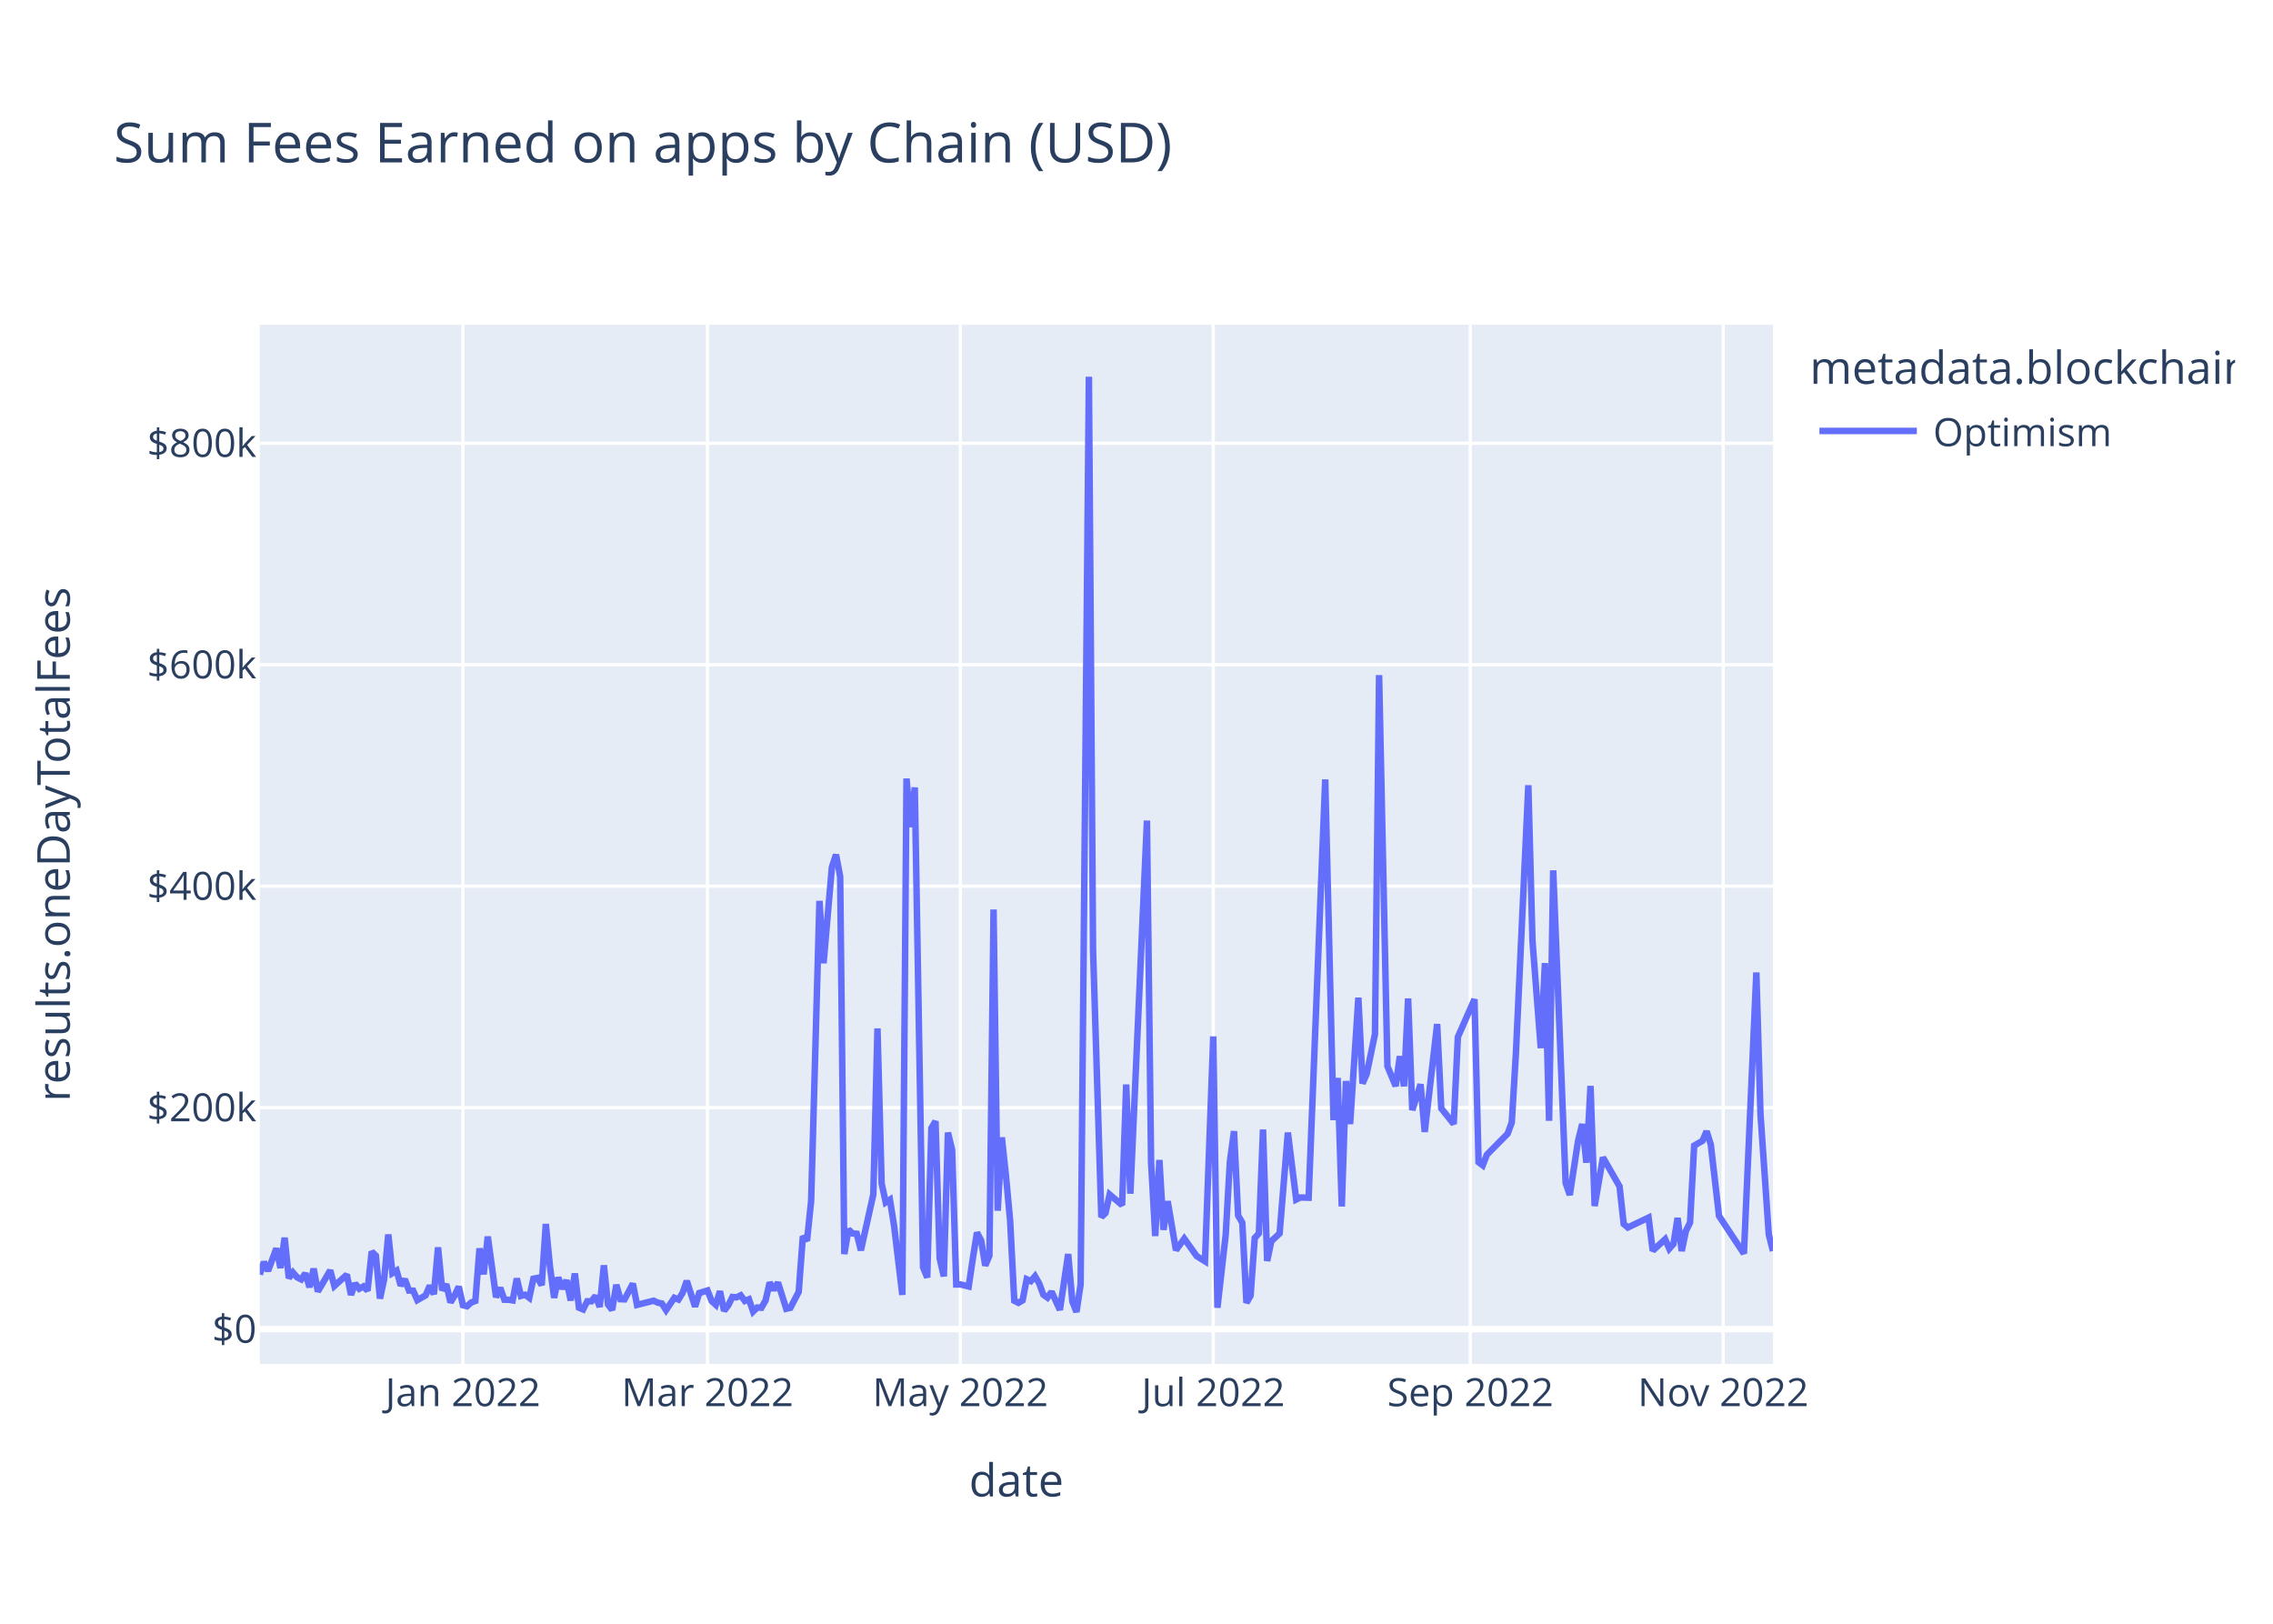
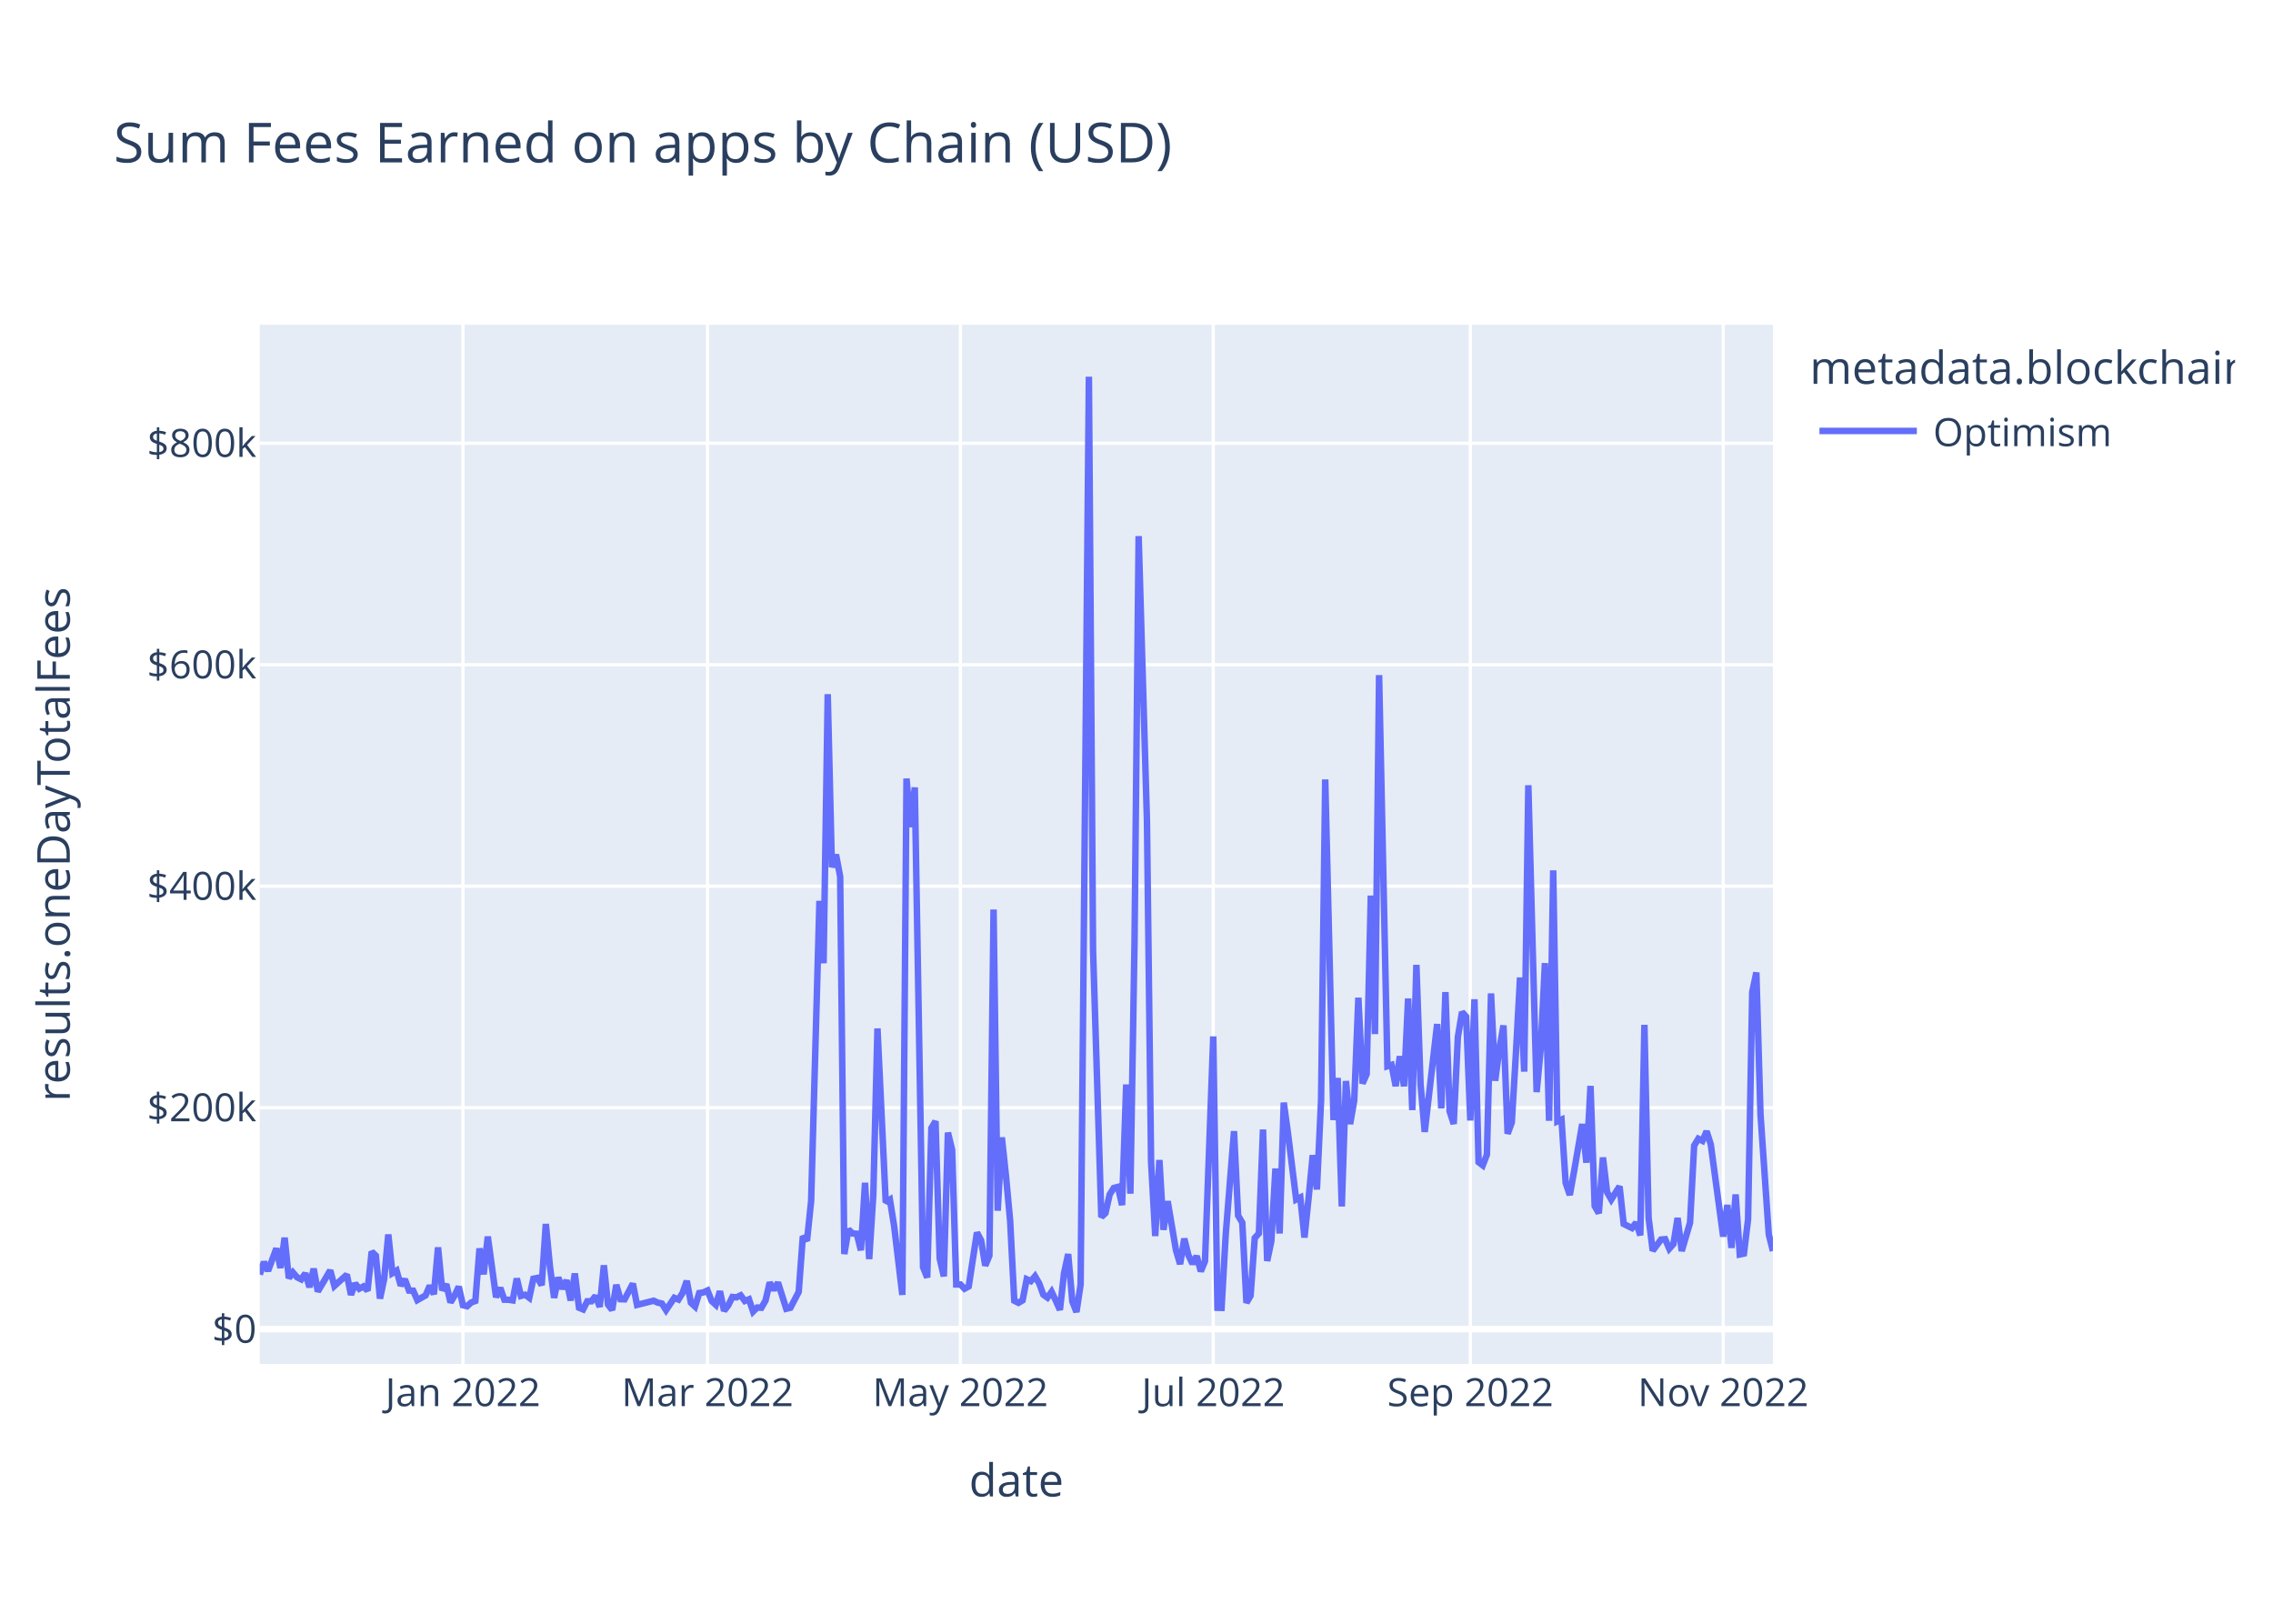
<svg xmlns="http://www.w3.org/2000/svg" class="main-svg" width="700" height="500" style="" viewBox="0 0 700 500">
  <rect x="0" y="0" width="700" height="500" style="fill: rgb(255, 255, 255); fill-opacity: 1;" />
-   <defs id="defs-2a79c2">
+   <defs id="defs-332237">
    <g class="clips">
-       <clipPath id="clip2a79c2xyplot" class="plotclip">
+       <clipPath id="clip332237xyplot" class="plotclip">
        <rect width="466" height="320" />
      </clipPath>
-       <clipPath class="axesclip" id="clip2a79c2x">
+       <clipPath class="axesclip" id="clip332237x">
        <rect x="80" y="0" width="466" height="500" />
      </clipPath>
-       <clipPath class="axesclip" id="clip2a79c2y">
+       <clipPath class="axesclip" id="clip332237y">
        <rect x="0" y="100" width="700" height="320" />
      </clipPath>
-       <clipPath class="axesclip" id="clip2a79c2xy">
+       <clipPath class="axesclip" id="clip332237xy">
        <rect x="80" y="100" width="466" height="320" />
      </clipPath>
    </g>
    <g class="gradients" />
    <g class="patterns" />
  </defs>
  <g class="bglayer">
    <rect class="bg" x="80" y="100" width="466" height="320" style="fill: rgb(229, 236, 246); fill-opacity: 1; stroke-width: 0;" />
  </g>
  <g class="layer-below">
    <g class="imagelayer" />
    <g class="shapelayer" />
  </g>
  <g class="cartesianlayer">
    <g class="subplot xy">
      <g class="layer-subplot">
        <g class="shapelayer" />
        <g class="imagelayer" />
      </g>
      <g class="minor-gridlayer">
        <g class="x" />
        <g class="y" />
      </g>
      <g class="gridlayer">
        <g class="x">
          <path class="xgrid crisp" transform="translate(142.56,0)" d="M0,100v320" style="stroke: rgb(255, 255, 255); stroke-opacity: 1; stroke-width: 1px;" />
          <path class="xgrid crisp" transform="translate(217.88,0)" d="M0,100v320" style="stroke: rgb(255, 255, 255); stroke-opacity: 1; stroke-width: 1px;" />
          <path class="xgrid crisp" transform="translate(295.76,0)" d="M0,100v320" style="stroke: rgb(255, 255, 255); stroke-opacity: 1; stroke-width: 1px;" />
          <path class="xgrid crisp" transform="translate(373.64,0)" d="M0,100v320" style="stroke: rgb(255, 255, 255); stroke-opacity: 1; stroke-width: 1px;" />
          <path class="xgrid crisp" transform="translate(452.8,0)" d="M0,100v320" style="stroke: rgb(255, 255, 255); stroke-opacity: 1; stroke-width: 1px;" />
          <path class="xgrid crisp" transform="translate(530.68,0)" d="M0,100v320" style="stroke: rgb(255, 255, 255); stroke-opacity: 1; stroke-width: 1px;" />
        </g>
        <g class="y">
          <path class="ygrid crisp" transform="translate(0,341.08)" d="M80,0h466" style="stroke: rgb(255, 255, 255); stroke-opacity: 1; stroke-width: 1px;" />
          <path class="ygrid crisp" transform="translate(0,272.88)" d="M80,0h466" style="stroke: rgb(255, 255, 255); stroke-opacity: 1; stroke-width: 1px;" />
          <path class="ygrid crisp" transform="translate(0,204.69)" d="M80,0h466" style="stroke: rgb(255, 255, 255); stroke-opacity: 1; stroke-width: 1px;" />
          <path class="ygrid crisp" transform="translate(0,136.49)" d="M80,0h466" style="stroke: rgb(255, 255, 255); stroke-opacity: 1; stroke-width: 1px;" />
        </g>
      </g>
      <g class="zerolinelayer">
        <path class="yzl zl crisp" transform="translate(0,409.28)" d="M80,0h466" style="stroke: rgb(255, 255, 255); stroke-opacity: 1; stroke-width: 2px;" />
      </g>
      <path class="xlines-below" />
      <path class="ylines-below" />
      <g class="overlines-below" />
      <g class="xaxislayer-below" />
      <g class="yaxislayer-below" />
      <g class="overaxes-below" />
-       <g class="plot" transform="translate(80,100)" clip-path="url(#clip2a79c2xyplot)">
+       <g class="plot" transform="translate(80,100)" clip-path="url(#clip332237xyplot)">
        <g class="scatterlayer mlayer">
-           <g class="trace scatter traceff1403" style="stroke-miterlimit: 2; opacity: 1;">
+           <g class="trace scatter trace159bce" style="stroke-miterlimit: 2; opacity: 1;">
            <g class="fills" />
            <g class="errorbars" />
            <g class="lines">
-               <path class="js-line" d="M0,292.45L1.28,288.59L2.55,291.34L5.11,284.43L6.38,290.43L7.66,281.13L8.94,293.58L10.21,291.83L11.49,293.32L12.77,293.96L14.04,292.11L15.32,296.36L16.6,290.66L17.87,297.69L19.15,295.54L21.7,291.19L22.98,295.99L26.81,292.51L28.09,298.72L29.36,295.22L30.64,296.83L31.92,296.14L33.19,297.42L34.47,285.43L35.75,286.66L37.02,299.87L38.3,293.92L39.58,280.14L40.85,292.04L42.13,291.25L43.41,295.86L44.68,293.93L45.96,297.41L47.24,297.44L48.52,300.34L51.07,298.89L52.35,295.92L53.62,298.52L54.9,284.11L56.18,297.31L57.45,295.47L58.73,301.05L60.01,298.94L61.28,296.2L62.56,301.91L63.84,302.23L65.11,301.08L66.39,300.61L67.67,284.42L68.94,292.4L70.22,280.78L72.77,299.45L74.05,296.58L75.33,300.22L76.6,300.24L77.88,300.43L79.16,293.69L80.43,299.05L81.71,298.69L82.99,299.63L84.26,293.76L85.54,293.51L86.82,295.75L88.09,276.9L89.37,290.07L90.65,299.64L91.92,293.38L93.2,296.84L94.48,294.23L95.75,300.45L97.03,292.14L98.31,302.68L99.58,303.21L100.86,300.7L102.14,300.7L103.41,299.05L104.69,302.43L105.97,289.63L107.24,301.72L108.52,303.37L109.8,295.64L111.07,300.06L112.35,300.11L114.9,295.28L116.18,301.82L121.29,300.53L122.56,301.12L123.84,301.4L125.12,303.42L127.67,299.64L128.95,300.17L130.22,298.11L131.5,294.43L134.05,302.33L135.33,298.17L137.88,297.38L139.16,300.62L140.44,301.79L141.72,297.62L142.99,303.63L144.27,301.96L145.55,299.38L146.82,299.49L148.1,298.87L149.38,300.61L150.65,300.1L151.93,303.87L153.21,302.62L154.48,302.69L155.76,300.47L157.04,294.93L158.31,297.22L159.59,294.94L162.14,303.01L163.42,302.7L165.97,297.82L167.25,280.69L168.53,282.05L169.8,269.8L172.36,177.42L173.63,196.61L176.19,167.03L177.46,163.17L178.74,169.92L180.02,286.16L181.29,278.6L182.57,279.82L183.85,279.91L185.12,285L188.95,267.8L190.23,216.69L191.51,264.42L192.78,270.26L194.06,269.42L195.34,277.4L197.89,298.74L199.17,139.73L200.44,154.68L201.72,142.47L204.27,290.23L205.55,293.39L206.83,247.38L208.1,245.26L209.38,287.48L210.66,293.03L211.93,248.76L213.21,254.05L214.49,295.52L215.76,295.51L218.32,296.14L219.59,287.59L220.87,279.54L222.15,281.96L223.42,289.72L224.7,286.64L225.98,180.07L227.25,272.82L228.53,250.24L229.81,262.2L231.08,275.83L232.36,300.53L233.64,301.18L234.92,300.42L236.19,293.91L237.47,294.5L238.75,292.99L240.02,295.18L241.3,298.67L242.58,299.58L243.85,297.78L246.41,303.35L248.96,286.17L250.24,300.76L251.51,304L252.79,295.52L255.34,16L256.62,192.62L259.17,274.77L260.45,273.54L261.73,267.84L265.56,271.09L266.83,233.95L268.11,267.57L273.22,152.69L274.49,257.76L275.77,280.62L277.05,257.2L278.32,278.7L279.6,269.9L282.15,284.96L284.71,281.42L288.54,286.79L291.09,288.38L293.64,219.15L294.92,302.7L297.47,280.24L298.75,257.84L300.03,248.32L301.3,274.32L302.58,276.5L303.86,301.18L305.13,298.99L306.41,281.21L307.69,279.8L308.96,247.82L310.24,288.29L311.52,282.2L314.07,279.82L316.62,248.76L319.18,269.37L320.45,268.74L323.01,268.81L328.12,140.01L330.67,244.9L331.95,231.94L333.22,271.5L334.5,232.88L335.78,246.13L338.33,207.22L339.61,233.64L340.88,230.74L343.44,218.42L344.71,107.89L347.27,228.32L349.82,234.44L351.1,225.25L352.37,234.51L353.65,207.46L354.93,241.83L357.48,233.89L358.76,248.55L362.59,215.33L363.86,241.31L367.69,246.1L368.97,219.33L374.08,207.71L375.35,257.87L376.63,258.84L377.91,255.56L384.29,249.11L385.57,245.66L386.84,224.45L390.67,141.8L391.95,189.8L394.5,222.74L395.78,196.57L397.06,245.13L398.33,168.01L402.16,264.24L403.44,267.97L405.99,251.3L407.27,246.13L408.55,258.03L409.82,234.39L411.1,271.37L413.65,256.42L418.76,265.32L420.04,276.89L421.32,277.98L427.7,274.94L428.98,285.13L432.81,281.59L434.08,284.51L435.36,283.06L436.64,275.05L437.91,285.23L439.19,279.07L440.47,276.5L441.74,252.77L444.3,251.3L445.57,248.35L446.85,252.38L449.4,274.44L457.06,286.02L460.89,199.45L462.17,243.14L464.72,280.14L466,285.22" style="vector-effect: non-scaling-stroke; fill: none; stroke: rgb(99, 110, 250); stroke-opacity: 1; stroke-width: 2px; opacity: 1;" />
+               <path class="js-line" d="M0,292.45L1.28,288.59L2.55,291.34L5.11,284.43L6.38,290.43L7.66,281.13L8.94,293.58L10.21,291.83L11.49,293.32L12.77,293.96L14.04,292.11L15.32,296.36L16.6,290.66L17.87,297.69L19.15,295.54L21.7,291.19L22.98,295.99L26.81,292.51L28.09,298.72L29.36,295.22L30.64,296.83L31.92,296.14L33.19,297.42L34.47,285.43L35.75,286.66L37.02,299.87L38.3,293.92L39.58,280.14L40.85,292.04L42.13,291.25L43.41,295.86L44.68,293.93L45.96,297.41L47.24,297.44L48.52,300.34L51.07,298.89L52.35,295.92L53.62,298.52L54.9,284.11L56.18,297.31L57.45,295.47L58.73,301.05L60.01,298.94L61.28,296.2L62.56,301.91L63.84,302.23L65.11,301.08L66.39,300.61L67.67,284.42L68.94,292.4L70.22,280.78L72.77,299.45L74.05,296.58L75.33,300.22L76.6,300.24L77.88,300.43L79.16,293.69L80.43,299.05L81.71,298.69L82.99,299.63L84.26,293.76L85.54,293.51L86.82,295.75L88.09,276.9L89.37,290.07L90.65,299.64L91.92,293.38L93.2,296.84L94.48,294.23L95.75,300.45L97.03,292.14L98.31,302.68L99.58,303.21L100.86,300.7L102.14,300.7L103.41,299.05L104.69,302.43L105.97,289.63L107.24,301.72L108.52,303.37L109.8,295.64L111.07,300.06L112.35,300.11L114.9,295.28L116.18,301.82L121.29,300.53L122.56,301.12L123.84,301.4L125.12,303.42L127.67,299.64L128.95,300.17L130.22,298.11L131.5,294.43L132.78,301.16L134.05,302.33L135.33,298.17L136.61,297.97L137.88,297.38L139.16,300.62L140.44,301.79L141.72,297.62L142.99,303.63L144.27,301.96L145.55,299.38L146.82,299.49L148.1,298.87L149.38,300.61L150.65,300.1L151.93,303.87L153.21,302.62L154.48,302.69L155.76,300.47L157.04,294.93L158.31,297.22L159.59,294.94L162.14,303.01L163.42,302.7L165.97,297.82L167.25,280.69L168.53,282.05L169.8,269.8L172.36,177.42L173.63,196.61L174.91,113.76L176.19,167.03L177.46,163.17L178.74,169.92L180.02,286.16L181.29,278.6L182.57,279.82L183.85,279.91L185.12,285L186.4,264.21L187.68,287.71L188.95,267.8L190.23,216.69L192.78,270.26L194.06,269.42L195.34,277.4L197.89,298.74L199.17,139.73L200.44,154.68L201.72,142.47L204.27,290.23L205.55,293.39L206.83,247.38L208.1,245.26L209.38,287.48L210.66,293.03L211.93,248.76L213.21,254.05L214.49,295.52L215.76,295.51L217.04,296.83L218.32,296.14L220.87,279.54L222.15,281.96L223.42,289.72L224.7,286.64L225.98,180.07L227.25,272.82L228.53,250.24L229.81,262.2L231.08,275.83L232.36,300.53L233.64,301.18L234.92,300.42L236.19,293.91L237.47,294.5L238.75,292.99L240.02,295.18L241.3,298.67L242.58,299.58L243.85,297.78L245.13,300.46L246.41,303.35L247.68,292.06L248.96,286.17L250.24,300.76L251.51,304L252.79,295.52L255.34,16L256.62,192.62L259.17,274.77L260.45,273.54L261.73,267.84L263,265.81L264.28,265.48L265.56,271.09L266.83,233.95L268.11,267.57L269.39,190.2L270.66,65.08L273.22,152.69L274.49,257.76L275.77,280.62L277.05,257.2L278.32,278.7L279.6,269.9L282.15,284.96L283.43,289.26L284.71,281.42L285.98,286.51L287.26,289.15L288.54,286.79L289.81,291.48L291.09,288.38L293.64,219.15L294.92,302.7L296.2,302.74L297.47,280.24L300.03,248.32L301.3,274.32L302.58,276.5L303.86,301.18L305.13,298.99L306.41,281.21L307.69,279.8L308.96,247.82L310.24,288.29L311.52,282.2L312.79,259.82L314.07,279.82L315.35,239.53L316.62,248.76L319.18,269.37L320.45,268.74L321.73,281.07L323.01,268.81L324.28,255.72L325.56,266.27L326.84,238.8L328.12,140.01L330.67,244.9L331.95,231.94L333.22,271.5L334.5,232.88L335.78,246.13L337.05,238.9L338.33,207.22L339.61,233.64L340.88,230.74L342.16,175.78L343.44,218.42L344.71,107.89L347.27,228.32L348.54,227.91L349.82,234.44L351.1,225.25L352.37,234.51L353.65,207.46L354.93,241.83L356.2,197.11L357.48,233.89L358.76,248.55L362.59,215.33L363.86,241.31L365.14,205.5L366.42,242.17L367.69,246.1L368.97,219.33L370.25,211.64L371.52,213.07L372.8,245.04L374.08,207.71L375.35,257.87L376.63,258.84L377.91,255.56L379.18,205.91L380.46,232.79L381.74,223.07L383.01,215.77L384.29,249.11L385.57,245.66L386.84,224.45L388.12,201.01L389.4,229.99L390.67,141.8L391.95,189.8L393.23,236.29L394.5,222.74L395.78,196.57L397.06,245.13L398.33,168.01L399.61,245.31L400.89,244.75L402.16,264.24L403.44,267.97L404.72,260.91L407.27,246.13L408.55,258.03L409.82,234.39L411.1,271.37L412.38,273.59L413.65,256.42L414.93,267.13L416.21,269.37L418.76,265.32L420.04,276.89L422.59,278.15L423.87,276.5L425.15,280.4L426.42,215.59L427.7,274.94L428.98,285.13L431.53,281.7L432.81,281.59L434.08,284.51L435.36,283.06L436.64,275.05L437.91,285.23L440.47,276.5L441.74,252.77L443.02,250.66L444.3,251.3L445.57,248.35L446.85,252.38L450.68,280.78L451.96,271.04L453.23,284.26L454.51,267.81L455.79,286.29L457.06,286.02L458.34,275.5L459.62,205.49L460.89,199.45L462.17,243.14L464.72,280.14L466,285.22" style="vector-effect: non-scaling-stroke; fill: none; stroke: rgb(99, 110, 250); stroke-opacity: 1; stroke-width: 2px; opacity: 1;" />
            </g>
            <g class="points" />
            <g class="text" />
          </g>
        </g>
      </g>
      <g class="overplot" />
      <path class="xlines-above crisp" d="M0,0" style="fill: none;" />
      <path class="ylines-above crisp" d="M0,0" style="fill: none;" />
      <g class="overlines-above" />
      <g class="xaxislayer-above">
        <g class="xtick">
          <text text-anchor="middle" x="0" y="433" transform="translate(142.56,0)" style="font-family: 'Open Sans', verdana, arial, sans-serif; font-size: 12px; fill: rgb(42, 63, 95); fill-opacity: 1; white-space: pre; opacity: 1;">Jan 2022</text>
        </g>
        <g class="xtick">
          <text text-anchor="middle" x="0" y="433" style="font-family: 'Open Sans', verdana, arial, sans-serif; font-size: 12px; fill: rgb(42, 63, 95); fill-opacity: 1; white-space: pre; opacity: 1;" transform="translate(217.88,0)">Mar 2022</text>
        </g>
        <g class="xtick">
          <text text-anchor="middle" x="0" y="433" style="font-family: 'Open Sans', verdana, arial, sans-serif; font-size: 12px; fill: rgb(42, 63, 95); fill-opacity: 1; white-space: pre; opacity: 1;" transform="translate(295.76,0)">May 2022</text>
        </g>
        <g class="xtick">
          <text text-anchor="middle" x="0" y="433" style="font-family: 'Open Sans', verdana, arial, sans-serif; font-size: 12px; fill: rgb(42, 63, 95); fill-opacity: 1; white-space: pre; opacity: 1;" transform="translate(373.64,0)">Jul 2022</text>
        </g>
        <g class="xtick">
          <text text-anchor="middle" x="0" y="433" style="font-family: 'Open Sans', verdana, arial, sans-serif; font-size: 12px; fill: rgb(42, 63, 95); fill-opacity: 1; white-space: pre; opacity: 1;" transform="translate(452.8,0)">Sep 2022</text>
        </g>
        <g class="xtick">
          <text text-anchor="middle" x="0" y="433" style="font-family: 'Open Sans', verdana, arial, sans-serif; font-size: 12px; fill: rgb(42, 63, 95); fill-opacity: 1; white-space: pre; opacity: 1;" transform="translate(530.68,0)">Nov 2022</text>
        </g>
      </g>
      <g class="yaxislayer-above">
        <g class="ytick">
          <text text-anchor="end" x="79" y="4.2" transform="translate(0,409.28)" style="font-family: 'Open Sans', verdana, arial, sans-serif; font-size: 12px; fill: rgb(42, 63, 95); fill-opacity: 1; white-space: pre; opacity: 1;">$0</text>
        </g>
        <g class="ytick">
          <text text-anchor="end" x="79" y="4.2" style="font-family: 'Open Sans', verdana, arial, sans-serif; font-size: 12px; fill: rgb(42, 63, 95); fill-opacity: 1; white-space: pre; opacity: 1;" transform="translate(0,341.08)">$200k</text>
        </g>
        <g class="ytick">
          <text text-anchor="end" x="79" y="4.2" style="font-family: 'Open Sans', verdana, arial, sans-serif; font-size: 12px; fill: rgb(42, 63, 95); fill-opacity: 1; white-space: pre; opacity: 1;" transform="translate(0,272.88)">$400k</text>
        </g>
        <g class="ytick">
          <text text-anchor="end" x="79" y="4.2" style="font-family: 'Open Sans', verdana, arial, sans-serif; font-size: 12px; fill: rgb(42, 63, 95); fill-opacity: 1; white-space: pre; opacity: 1;" transform="translate(0,204.69)">$600k</text>
        </g>
        <g class="ytick">
          <text text-anchor="end" x="79" y="4.2" style="font-family: 'Open Sans', verdana, arial, sans-serif; font-size: 12px; fill: rgb(42, 63, 95); fill-opacity: 1; white-space: pre; opacity: 1;" transform="translate(0,136.49)">$800k</text>
        </g>
      </g>
      <g class="overaxes-above" />
    </g>
  </g>
  <g class="polarlayer" />
  <g class="smithlayer" />
  <g class="ternarylayer" />
  <g class="geolayer" />
  <g class="funnelarealayer" />
  <g class="pielayer" />
  <g class="iciclelayer" />
  <g class="treemaplayer" />
  <g class="sunburstlayer" />
  <g class="glimages" />
-   <defs id="topdefs-2a79c2">
+   <defs id="topdefs-332237">
    <g class="clips" />
-     <clipPath id="legend2a79c2">
+     <clipPath id="legend332237">
      <rect width="133" height="48" x="0" y="0" />
    </clipPath>
  </defs>
  <g class="layer-above">
    <g class="imagelayer" />
    <g class="shapelayer" />
  </g>
  <g class="infolayer">
    <g class="legend" pointer-events="all" transform="translate(555.32,100)">
      <rect class="bg" shape-rendering="crispEdges" style="stroke: rgb(68, 68, 68); stroke-opacity: 1; fill: rgb(255, 255, 255); fill-opacity: 1; stroke-width: 0px;" width="133" height="48" x="0" y="0" />
-       <g class="scrollbox" transform="" clip-path="url(#legend2a79c2)">
+       <g class="scrollbox" transform="" clip-path="url(#legend332237)">
        <text class="legendtitletext" text-anchor="start" x="2" y="18.2" style="font-family: 'Open Sans', verdana, arial, sans-serif; font-size: 14px; fill: rgb(42, 63, 95); fill-opacity: 1; white-space: pre;">metadata.blockchain</text>
        <g class="groups" transform="">
          <g class="traces" transform="translate(0,32.7)" style="opacity: 1;">
            <text class="legendtext" text-anchor="start" x="40" y="4.68" style="font-family: 'Open Sans', verdana, arial, sans-serif; font-size: 12px; fill: rgb(42, 63, 95); fill-opacity: 1; white-space: pre;">Optimism</text>
            <g class="layers" style="opacity: 1;">
              <g class="legendfill" />
              <g class="legendlines">
                <path class="js-line" d="M5,0h30" style="fill: none; stroke: rgb(99, 110, 250); stroke-opacity: 1; stroke-width: 2px;" />
              </g>
              <g class="legendsymbols">
                <g class="legendpoints" />
              </g>
            </g>
            <rect class="legendtoggle" x="0" y="-9.5" width="90.672" height="19" style="fill: rgb(0, 0, 0); fill-opacity: 0;" />
          </g>
        </g>
      </g>
      <rect class="scrollbar" rx="20" ry="3" width="0" height="0" style="fill: rgb(128, 139, 164); fill-opacity: 1;" x="0" y="0" />
    </g>
    <g class="g-gtitle">
      <text class="gtitle" x="35" y="50" text-anchor="start" dy="0em" style="font-family: 'Open Sans', verdana, arial, sans-serif; font-size: 17px; fill: rgb(42, 63, 95); opacity: 1; font-weight: normal; white-space: pre;">Sum Fees Earned on apps by Chain (USD)</text>
    </g>
    <g class="g-xtitle">
      <text class="xtitle" x="313" y="460.8" text-anchor="middle" style="font-family: 'Open Sans', verdana, arial, sans-serif; font-size: 14px; fill: rgb(42, 63, 95); opacity: 1; font-weight: normal; white-space: pre;">date</text>
    </g>
    <g class="g-ytitle">
      <text class="ytitle" transform="rotate(-90,21.49688,260)" x="21.497" y="260" text-anchor="middle" style="font-family: 'Open Sans', verdana, arial, sans-serif; font-size: 14px; fill: rgb(42, 63, 95); opacity: 1; font-weight: normal; white-space: pre;">results.oneDayTotalFees</text>
    </g>
  </g>
</svg>
